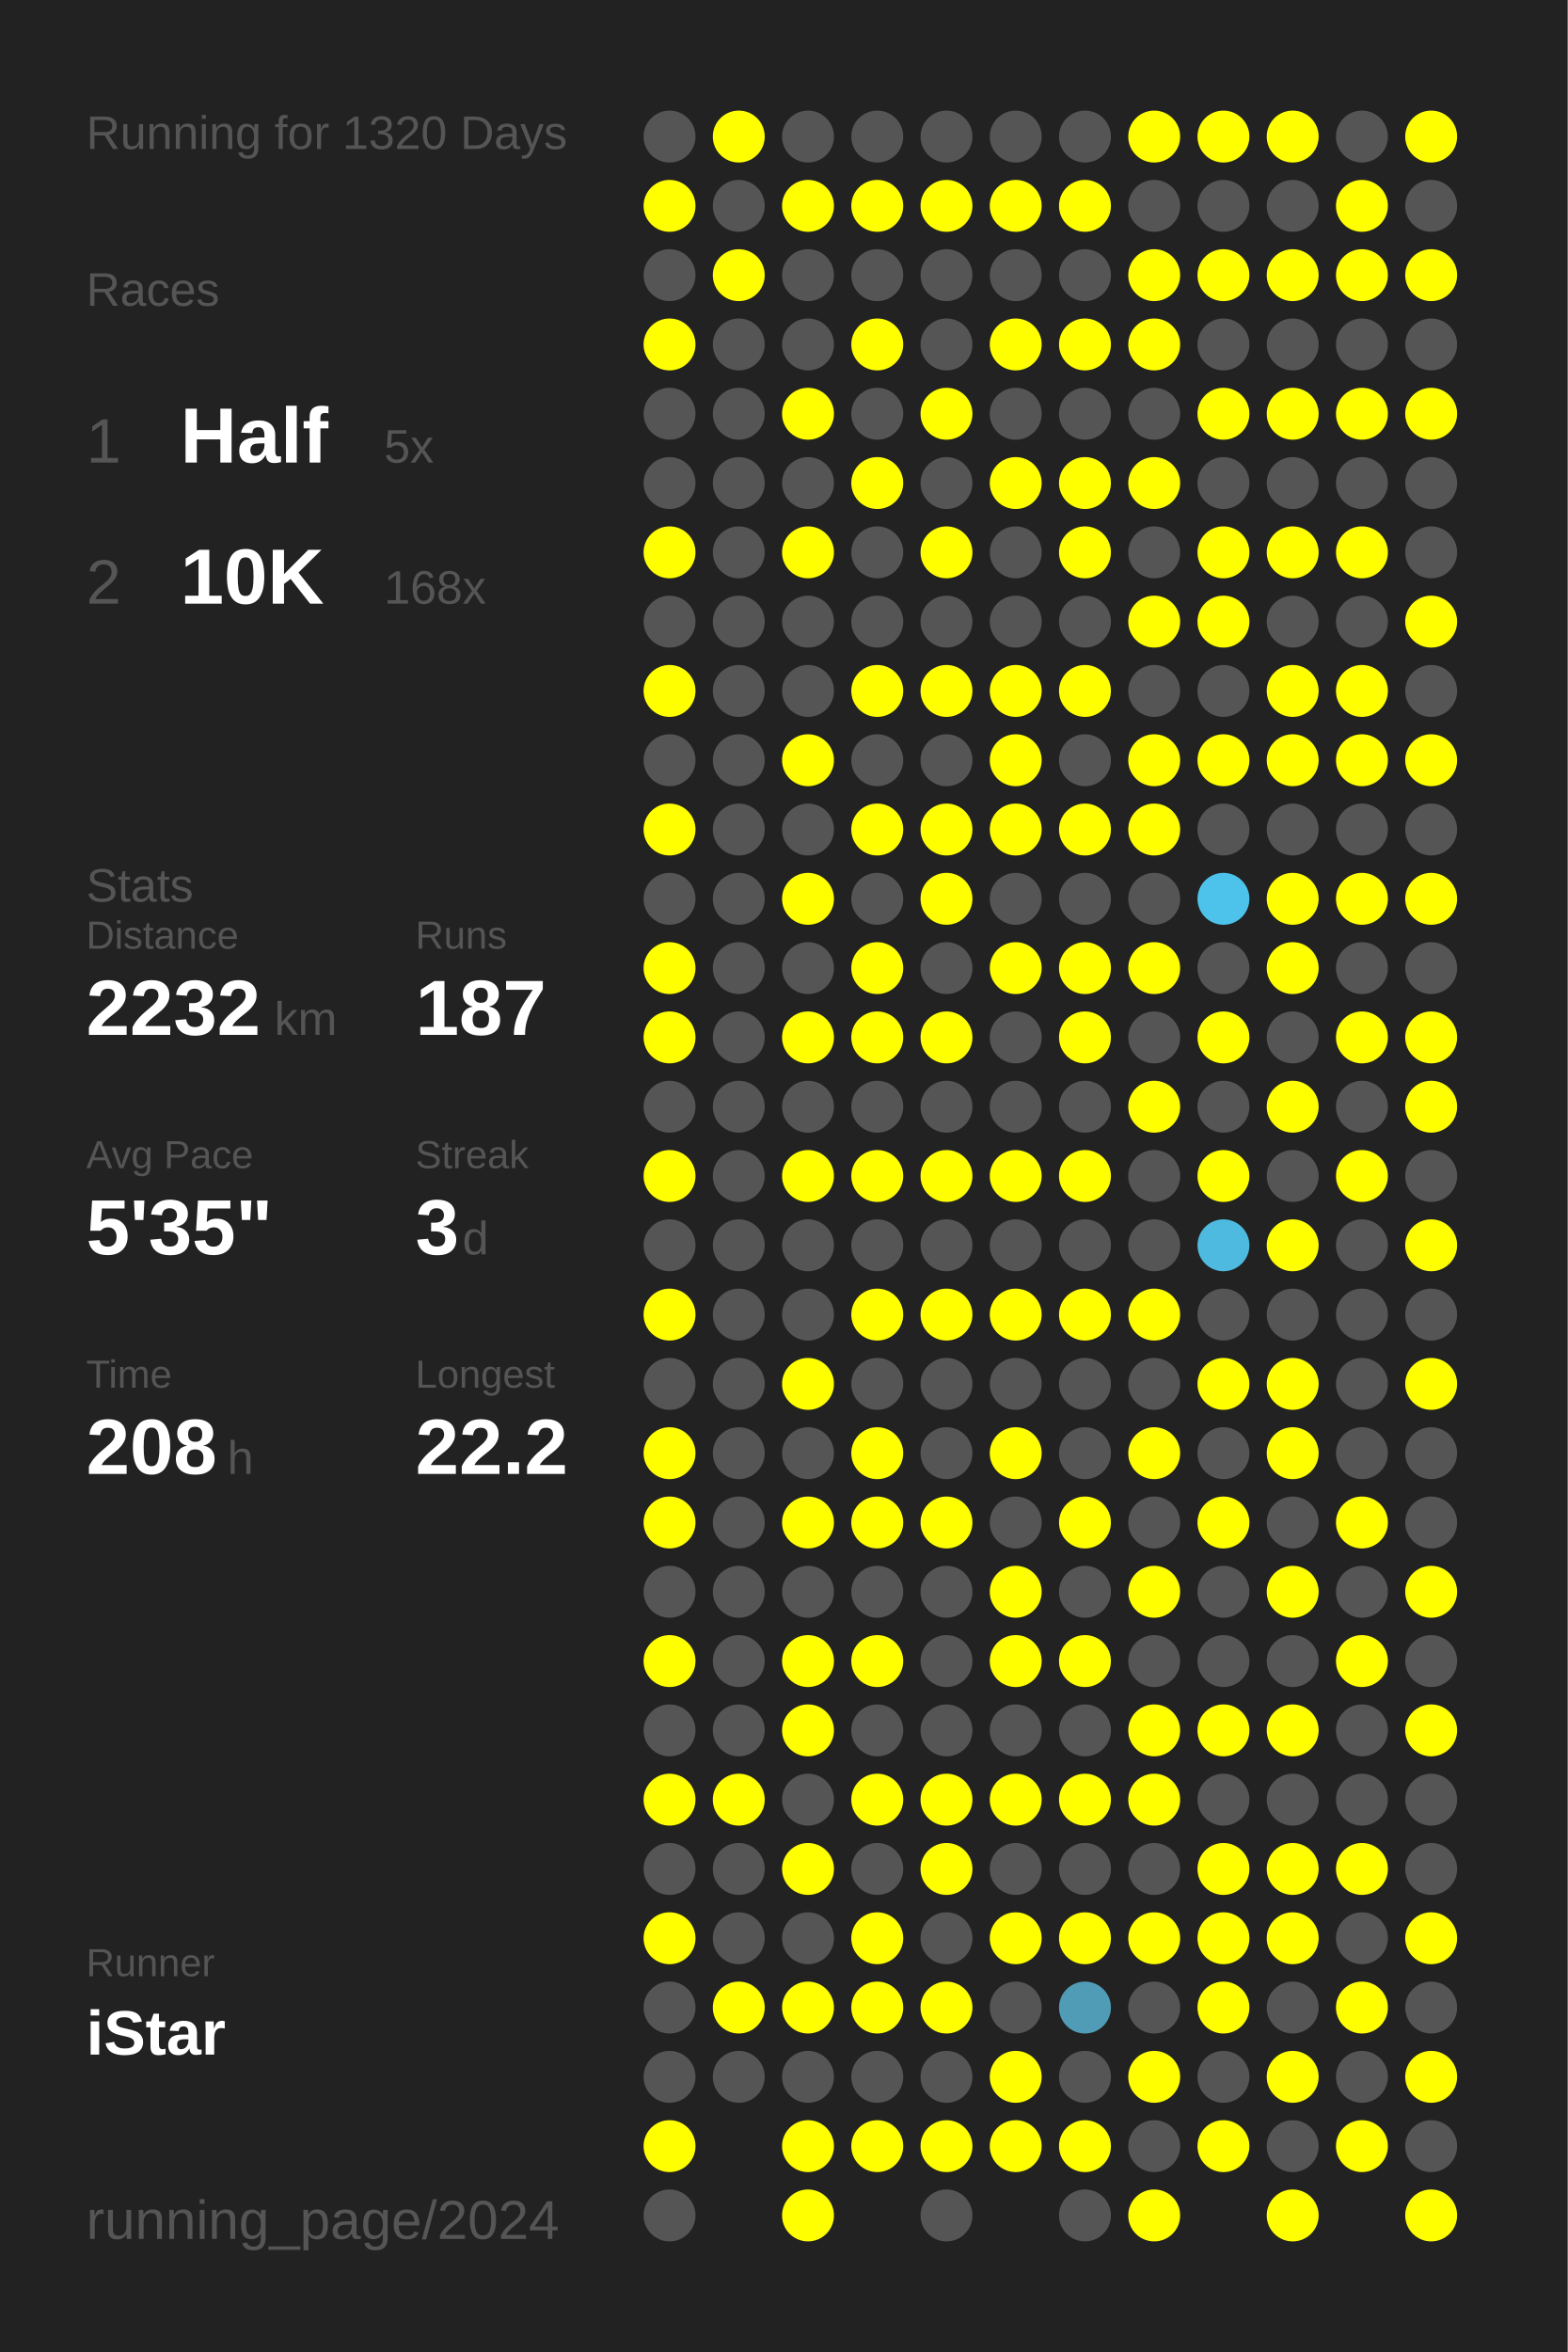
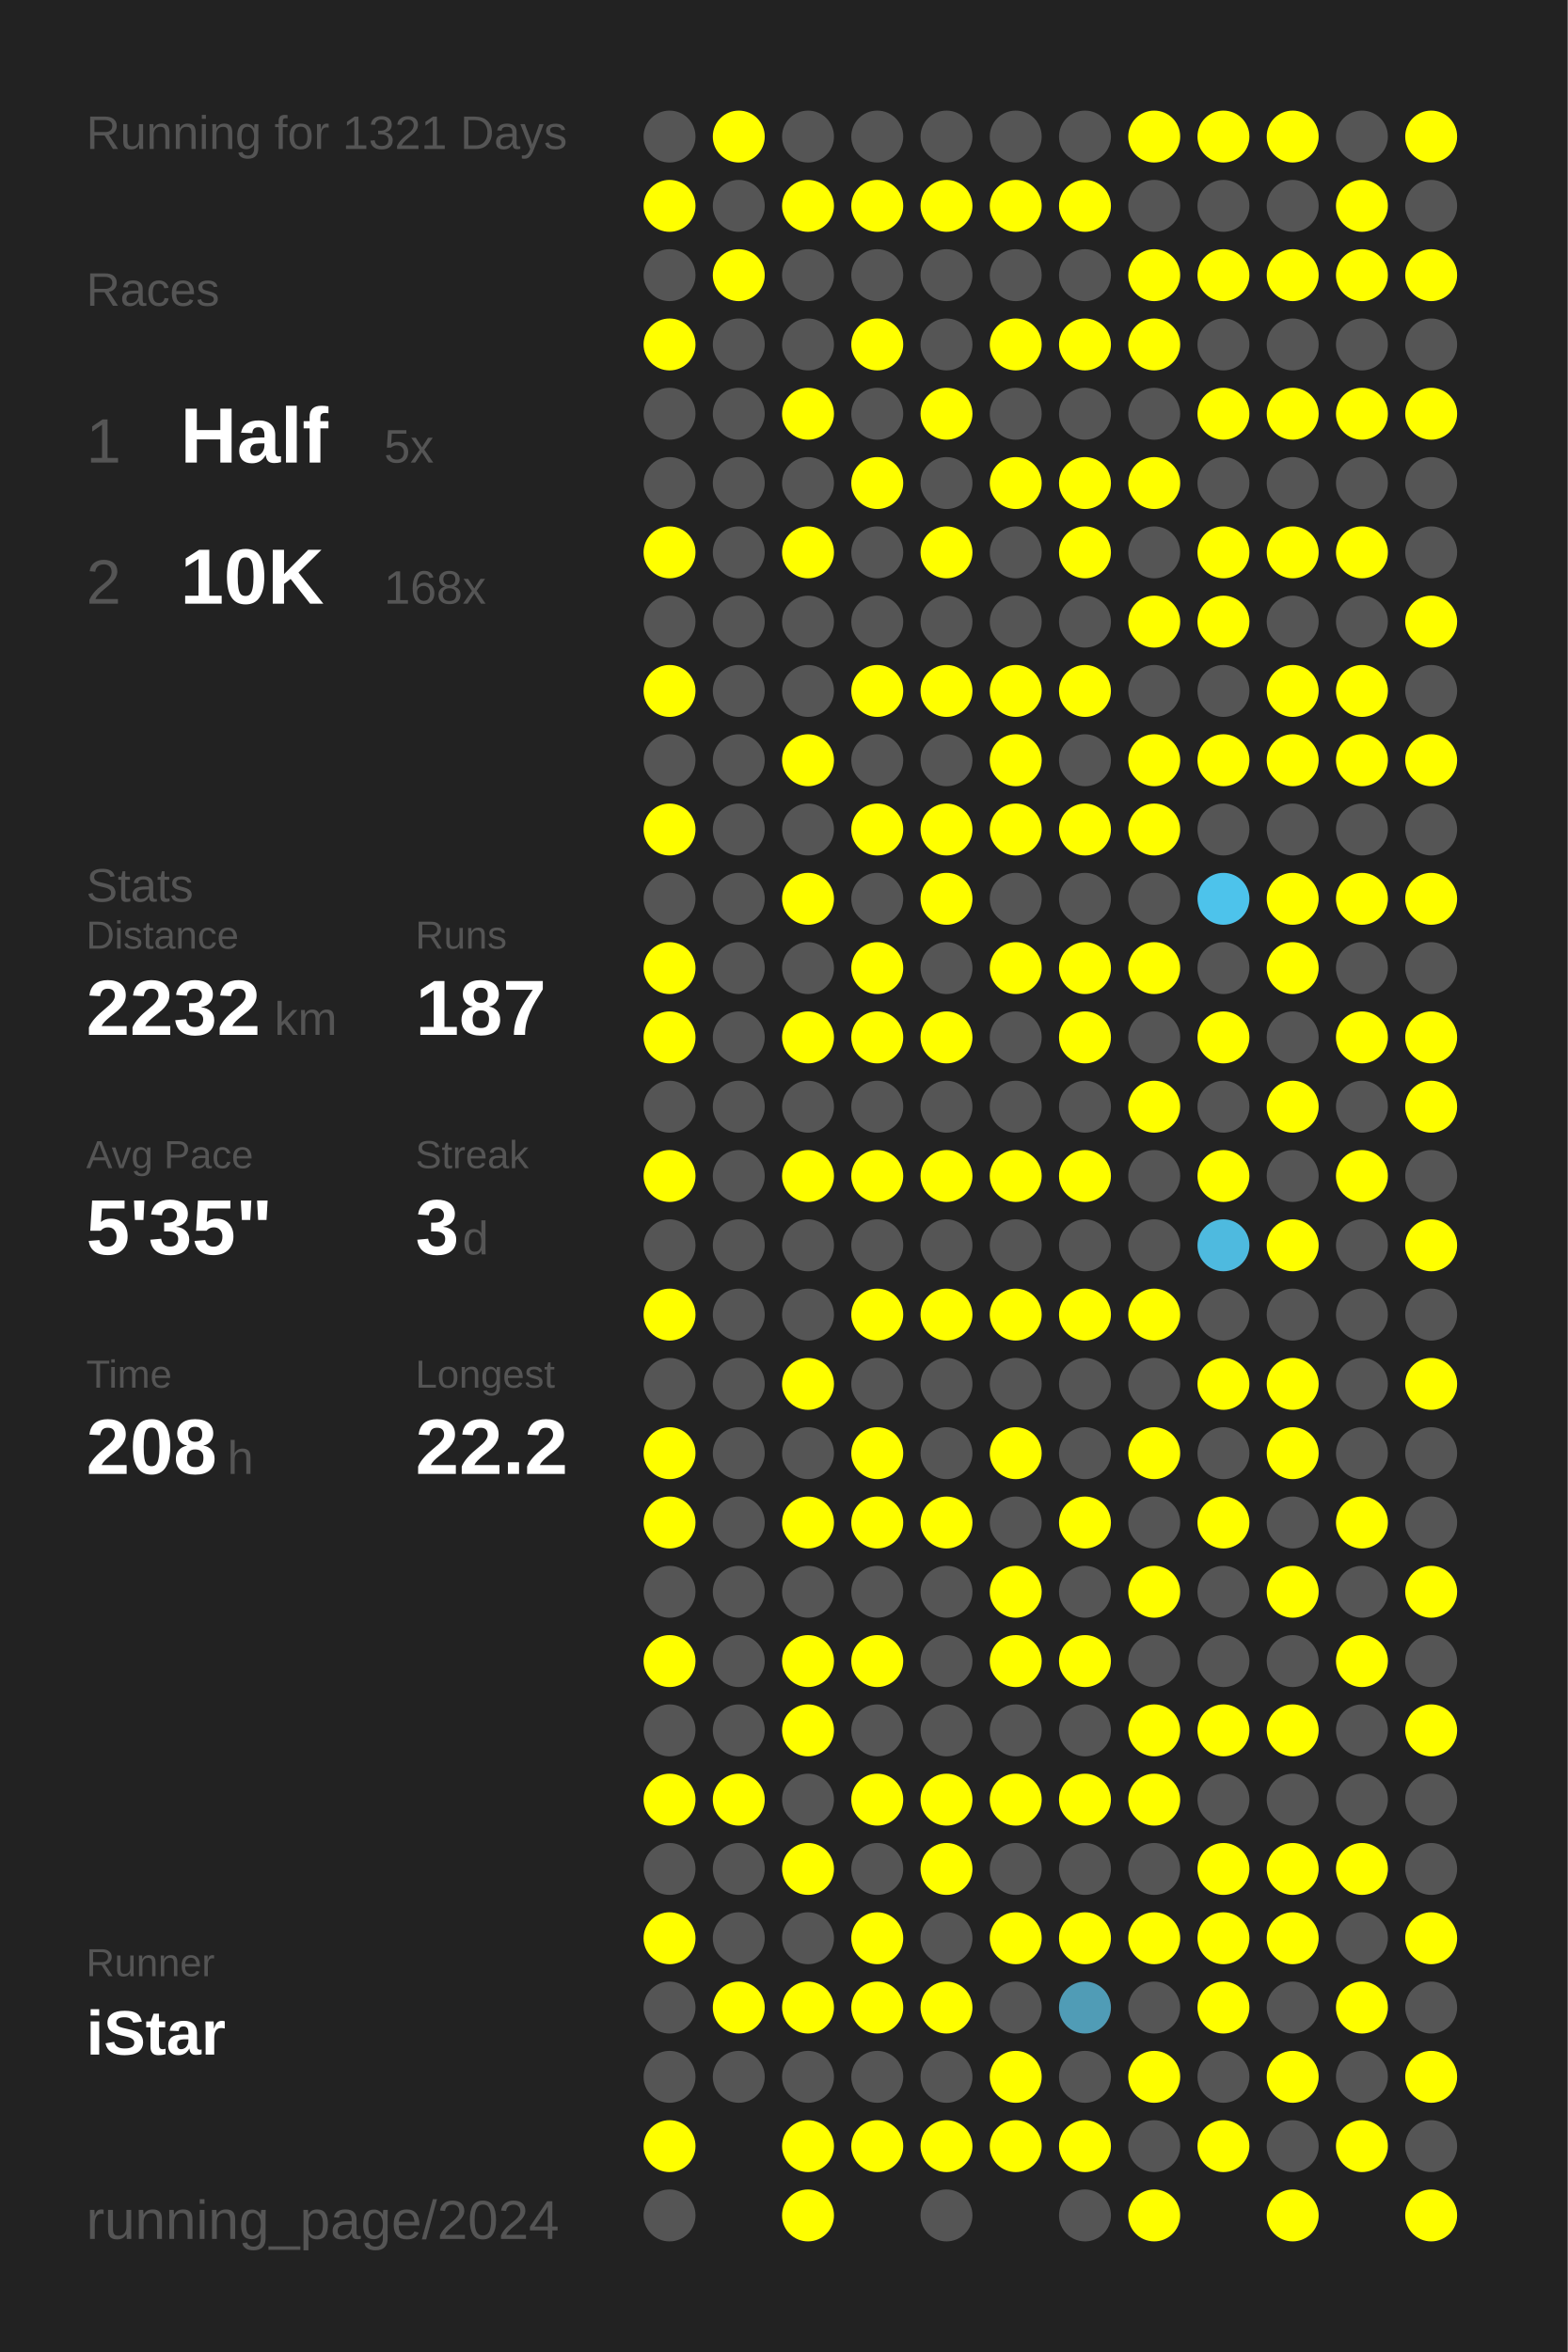
<svg xmlns="http://www.w3.org/2000/svg" baseProfile="full" height="300mm" version="1.1" viewBox="0,0,200,300" width="200mm">
  <defs />
  <rect fill="#222222" height="300" width="200" x="0" y="0" />
-   <text fill="#555555" style="font-size:6px; font-family:Arial;" x="11" y="19">Running for 1320 Days</text>
+   <text fill="#555555" style="font-size:6px; font-family:Arial;" x="11" y="19">Running for 1321 Days</text>
  <text fill="#555555" style="font-size:6px; font-family:Arial;" x="11" y="39">Races</text>
  <text fill="#555555" style="font-size:8px; font-family:Arial;" x="11" y="59">1</text>
  <text fill="#FFFFFF" style="font-size:10px; font-family:Arial; font-weight:bold;" x="23" y="59">Half</text>
  <text fill="#555555" style="font-size:6px; font-family:Arial;" x="49" y="59">5x</text>
  <text fill="#555555" style="font-size:8px; font-family:Arial;" x="11" y="77">2</text>
  <text fill="#FFFFFF" style="font-size:10px; font-family:Arial; font-weight:bold;" x="23" y="77">10K</text>
  <text fill="#555555" style="font-size:6px; font-family:Arial;" x="49" y="77">168x</text>
  <text fill="#555555" style="font-size:6px; font-family:Arial;" x="11" y="115">Stats</text>
  <text fill="#555555" style="font-size:5px; font-family:Arial;" x="11" y="121">Distance</text>
  <text fill="#FFFFFF" style="font-size:10px; font-family:Arial; font-weight:bold;" x="11" y="132">2232</text>
  <text fill="#555555" style="font-size:6px; font-family:Arial;" x="35" y="132">km</text>
  <text fill="#555555" style="font-size:5px; font-family:Arial;" x="53" y="121">Runs</text>
  <text fill="#FFFFFF" style="font-size:10px; font-family:Arial; font-weight:bold;" x="53" y="132">187</text>
  <text fill="#555555" style="font-size:5px; font-family:Arial;" x="11" y="149">Avg Pace</text>
  <text fill="#FFFFFF" style="font-size:10px; font-family:Arial; font-weight:bold;" x="11" y="160">5'35"</text>
  <text fill="#555555" style="font-size:5px; font-family:Arial;" x="53" y="149">Streak</text>
  <text fill="#FFFFFF" style="font-size:10px; font-family:Arial; font-weight:bold;" x="53" y="160">3</text>
  <text fill="#555555" style="font-size:6px; font-family:Arial;" x="59" y="160">d</text>
  <text fill="#555555" style="font-size:5px; font-family:Arial;" x="11" y="177">Time</text>
  <text fill="#FFFFFF" style="font-size:10px; font-family:Arial; font-weight:bold;" x="11" y="188">208</text>
  <text fill="#555555" style="font-size:6px; font-family:Arial;" x="29" y="188">h</text>
  <text fill="#555555" style="font-size:5px; font-family:Arial;" x="53" y="177">Longest</text>
  <text fill="#FFFFFF" style="font-size:10px; font-family:Arial; font-weight:bold;" x="53" y="188">22.2</text>
  <text fill="#555555" style="font-size:5px; font-family:Arial;" x="11" y="252.065">Runner</text>
  <text fill="#FFFFFF" style="font-size:8px; font-family:Arial; font-weight:bold;" x="11" y="262.065">iStar</text>
  <text fill="#555555" style="font-size:7px; font-family:Arial;" x="11" y="285.581">running_page/2024</text>
  <circle cx="85.417" cy="17.419" fill="#555555" r="3.312" />
  <circle cx="85.417" cy="26.258" fill="#FFFF00" r="3.312" />
  <circle cx="85.417" cy="35.097" fill="#555555" r="3.312" />
  <circle cx="85.417" cy="43.935" fill="#FFFF00" r="3.312" />
  <circle cx="85.417" cy="52.774" fill="#555555" r="3.312" />
  <circle cx="85.417" cy="61.613" fill="#555555" r="3.312" />
  <circle cx="85.417" cy="70.452" fill="#FFFF00" r="3.312" />
  <circle cx="85.417" cy="79.29" fill="#555555" r="3.312" />
  <circle cx="85.417" cy="88.129" fill="#FFFF00" r="3.312" />
  <circle cx="85.417" cy="96.968" fill="#555555" r="3.312" />
  <circle cx="85.417" cy="105.806" fill="#FFFF00" r="3.312" />
  <circle cx="85.417" cy="114.645" fill="#555555" r="3.312" />
  <circle cx="85.417" cy="123.484" fill="#FFFF00" r="3.312" />
  <circle cx="85.417" cy="132.323" fill="#FFFF00" r="3.312" />
  <circle cx="85.417" cy="141.161" fill="#555555" r="3.312" />
  <circle cx="85.417" cy="150" fill="#FFFF00" r="3.312" />
  <circle cx="85.417" cy="158.839" fill="#555555" r="3.312" />
  <circle cx="85.417" cy="167.677" fill="#FFFF00" r="3.312" />
  <circle cx="85.417" cy="176.516" fill="#555555" r="3.312" />
  <circle cx="85.417" cy="185.355" fill="#FFFF00" r="3.312" />
  <circle cx="85.417" cy="194.194" fill="#FFFF00" r="3.312" />
  <circle cx="85.417" cy="203.032" fill="#555555" r="3.312" />
  <circle cx="85.417" cy="211.871" fill="#FFFF00" r="3.312" />
  <circle cx="85.417" cy="220.71" fill="#555555" r="3.312" />
  <circle cx="85.417" cy="229.548" fill="#FFFF00" r="3.312" />
  <circle cx="85.417" cy="238.387" fill="#555555" r="3.312" />
  <circle cx="85.417" cy="247.226" fill="#FFFF00" r="3.312" />
  <circle cx="85.417" cy="256.065" fill="#555555" r="3.312" />
  <circle cx="85.417" cy="264.903" fill="#555555" r="3.312" />
  <circle cx="85.417" cy="273.742" fill="#FFFF00" r="3.312" />
  <circle cx="85.417" cy="282.581" fill="#555555" r="3.312" />
  <circle cx="94.25" cy="17.419" fill="#FFFF00" r="3.312" />
  <circle cx="94.25" cy="26.258" fill="#555555" r="3.312" />
  <circle cx="94.25" cy="35.097" fill="#FFFF00" r="3.312" />
  <circle cx="94.25" cy="43.935" fill="#555555" r="3.312" />
  <circle cx="94.25" cy="52.774" fill="#555555" r="3.312" />
  <circle cx="94.25" cy="61.613" fill="#555555" r="3.312" />
  <circle cx="94.25" cy="70.452" fill="#555555" r="3.312" />
  <circle cx="94.25" cy="79.29" fill="#555555" r="3.312" />
  <circle cx="94.25" cy="88.129" fill="#555555" r="3.312" />
  <circle cx="94.25" cy="96.968" fill="#555555" r="3.312" />
  <circle cx="94.25" cy="105.806" fill="#555555" r="3.312" />
  <circle cx="94.25" cy="114.645" fill="#555555" r="3.312" />
  <circle cx="94.25" cy="123.484" fill="#555555" r="3.312" />
  <circle cx="94.25" cy="132.323" fill="#555555" r="3.312" />
  <circle cx="94.25" cy="141.161" fill="#555555" r="3.312" />
  <circle cx="94.25" cy="150" fill="#555555" r="3.312" />
  <circle cx="94.25" cy="158.839" fill="#555555" r="3.312" />
  <circle cx="94.25" cy="167.677" fill="#555555" r="3.312" />
  <circle cx="94.25" cy="176.516" fill="#555555" r="3.312" />
  <circle cx="94.25" cy="185.355" fill="#555555" r="3.312" />
  <circle cx="94.25" cy="194.194" fill="#555555" r="3.312" />
  <circle cx="94.25" cy="203.032" fill="#555555" r="3.312" />
  <circle cx="94.25" cy="211.871" fill="#555555" r="3.312" />
  <circle cx="94.25" cy="220.71" fill="#555555" r="3.312" />
  <circle cx="94.25" cy="229.548" fill="#FFFF00" r="3.312" />
  <circle cx="94.25" cy="238.387" fill="#555555" r="3.312" />
  <circle cx="94.25" cy="247.226" fill="#555555" r="3.312" />
  <circle cx="94.25" cy="256.065" fill="#FFFF00" r="3.312" />
  <circle cx="94.25" cy="264.903" fill="#555555" r="3.312" />
  <circle cx="103.083" cy="17.419" fill="#555555" r="3.312" />
  <circle cx="103.083" cy="26.258" fill="#FFFF00" r="3.312" />
  <circle cx="103.083" cy="35.097" fill="#555555" r="3.312" />
  <circle cx="103.083" cy="43.935" fill="#555555" r="3.312" />
  <circle cx="103.083" cy="52.774" fill="#FFFF00" r="3.312" />
  <circle cx="103.083" cy="61.613" fill="#555555" r="3.312" />
  <circle cx="103.083" cy="70.452" fill="#FFFF00" r="3.312" />
  <circle cx="103.083" cy="79.29" fill="#555555" r="3.312" />
  <circle cx="103.083" cy="88.129" fill="#555555" r="3.312" />
  <circle cx="103.083" cy="96.968" fill="#FFFF00" r="3.312" />
  <circle cx="103.083" cy="105.806" fill="#555555" r="3.312" />
  <circle cx="103.083" cy="114.645" fill="#FFFF00" r="3.312" />
  <circle cx="103.083" cy="123.484" fill="#555555" r="3.312" />
  <circle cx="103.083" cy="132.323" fill="#FFFF00" r="3.312" />
  <circle cx="103.083" cy="141.161" fill="#555555" r="3.312" />
  <circle cx="103.083" cy="150" fill="#FFFF00" r="3.312" />
  <circle cx="103.083" cy="158.839" fill="#555555" r="3.312" />
  <circle cx="103.083" cy="167.677" fill="#555555" r="3.312" />
  <circle cx="103.083" cy="176.516" fill="#FFFF00" r="3.312" />
  <circle cx="103.083" cy="185.355" fill="#555555" r="3.312" />
  <circle cx="103.083" cy="194.194" fill="#FFFF00" r="3.312" />
  <circle cx="103.083" cy="203.032" fill="#555555" r="3.312" />
  <circle cx="103.083" cy="211.871" fill="#FFFF00" r="3.312" />
  <circle cx="103.083" cy="220.71" fill="#FFFF00" r="3.312" />
  <circle cx="103.083" cy="229.548" fill="#555555" r="3.312" />
  <circle cx="103.083" cy="238.387" fill="#FFFF00" r="3.312" />
  <circle cx="103.083" cy="247.226" fill="#555555" r="3.312" />
  <circle cx="103.083" cy="256.065" fill="#FFFF00" r="3.312" />
  <circle cx="103.083" cy="264.903" fill="#555555" r="3.312" />
  <circle cx="103.083" cy="273.742" fill="#FFFF00" r="3.312" />
  <circle cx="103.083" cy="282.581" fill="#FFFF00" r="3.312" />
  <circle cx="111.917" cy="17.419" fill="#555555" r="3.312" />
  <circle cx="111.917" cy="26.258" fill="#FFFF00" r="3.312" />
  <circle cx="111.917" cy="35.097" fill="#555555" r="3.312" />
  <circle cx="111.917" cy="43.935" fill="#FFFF00" r="3.312" />
  <circle cx="111.917" cy="52.774" fill="#555555" r="3.312" />
  <circle cx="111.917" cy="61.613" fill="#FFFF00" r="3.312" />
  <circle cx="111.917" cy="70.452" fill="#555555" r="3.312" />
  <circle cx="111.917" cy="79.29" fill="#555555" r="3.312" />
  <circle cx="111.917" cy="88.129" fill="#FFFF00" r="3.312" />
  <circle cx="111.917" cy="96.968" fill="#555555" r="3.312" />
  <circle cx="111.917" cy="105.806" fill="#FFFF00" r="3.312" />
  <circle cx="111.917" cy="114.645" fill="#555555" r="3.312" />
  <circle cx="111.917" cy="123.484" fill="#FFFF00" r="3.312" />
  <circle cx="111.917" cy="132.323" fill="#FFFF00" r="3.312" />
  <circle cx="111.917" cy="141.161" fill="#555555" r="3.312" />
  <circle cx="111.917" cy="150" fill="#FFFF00" r="3.312" />
  <circle cx="111.917" cy="158.839" fill="#555555" r="3.312" />
  <circle cx="111.917" cy="167.677" fill="#FFFF00" r="3.312" />
  <circle cx="111.917" cy="176.516" fill="#555555" r="3.312" />
  <circle cx="111.917" cy="185.355" fill="#FFFF00" r="3.312" />
  <circle cx="111.917" cy="194.194" fill="#FFFF00" r="3.312" />
  <circle cx="111.917" cy="203.032" fill="#555555" r="3.312" />
  <circle cx="111.917" cy="211.871" fill="#FFFF00" r="3.312" />
  <circle cx="111.917" cy="220.71" fill="#555555" r="3.312" />
  <circle cx="111.917" cy="229.548" fill="#FFFF00" r="3.312" />
  <circle cx="111.917" cy="238.387" fill="#555555" r="3.312" />
  <circle cx="111.917" cy="247.226" fill="#FFFF00" r="3.312" />
  <circle cx="111.917" cy="256.065" fill="#FFFF00" r="3.312" />
  <circle cx="111.917" cy="264.903" fill="#555555" r="3.312" />
  <circle cx="111.917" cy="273.742" fill="#FFFF00" r="3.312" />
  <circle cx="120.75" cy="17.419" fill="#555555" r="3.312" />
  <circle cx="120.75" cy="26.258" fill="#FFFF00" r="3.312" />
  <circle cx="120.75" cy="35.097" fill="#555555" r="3.312" />
  <circle cx="120.75" cy="43.935" fill="#555555" r="3.312" />
  <circle cx="120.75" cy="52.774" fill="#FFFF00" r="3.312" />
  <circle cx="120.75" cy="61.613" fill="#555555" r="3.312" />
  <circle cx="120.75" cy="70.452" fill="#FFFF00" r="3.312" />
  <circle cx="120.75" cy="79.29" fill="#555555" r="3.312" />
  <circle cx="120.75" cy="88.129" fill="#FFFF00" r="3.312" />
  <circle cx="120.75" cy="96.968" fill="#555555" r="3.312" />
  <circle cx="120.75" cy="105.806" fill="#FFFF00" r="3.312" />
  <circle cx="120.75" cy="114.645" fill="#FFFF00" r="3.312" />
  <circle cx="120.75" cy="123.484" fill="#555555" r="3.312" />
  <circle cx="120.75" cy="132.323" fill="#FFFF00" r="3.312" />
  <circle cx="120.75" cy="141.161" fill="#555555" r="3.312" />
  <circle cx="120.75" cy="150" fill="#FFFF00" r="3.312" />
  <circle cx="120.75" cy="158.839" fill="#555555" r="3.312" />
  <circle cx="120.75" cy="167.677" fill="#FFFF00" r="3.312" />
  <circle cx="120.75" cy="176.516" fill="#555555" r="3.312" />
  <circle cx="120.75" cy="185.355" fill="#555555" r="3.312" />
  <circle cx="120.75" cy="194.194" fill="#FFFF00" r="3.312" />
  <circle cx="120.75" cy="203.032" fill="#555555" r="3.312" />
  <circle cx="120.75" cy="211.871" fill="#555555" r="3.312" />
  <circle cx="120.75" cy="220.71" fill="#555555" r="3.312" />
  <circle cx="120.75" cy="229.548" fill="#FFFF00" r="3.312" />
  <circle cx="120.75" cy="238.387" fill="#FFFF00" r="3.312" />
  <circle cx="120.75" cy="247.226" fill="#555555" r="3.312" />
  <circle cx="120.75" cy="256.065" fill="#FFFF00" r="3.312" />
  <circle cx="120.75" cy="264.903" fill="#555555" r="3.312" />
  <circle cx="120.75" cy="273.742" fill="#FFFF00" r="3.312" />
  <circle cx="120.75" cy="282.581" fill="#555555" r="3.312" />
  <circle cx="129.583" cy="17.419" fill="#555555" r="3.312" />
  <circle cx="129.583" cy="26.258" fill="#FFFF00" r="3.312" />
  <circle cx="129.583" cy="35.097" fill="#555555" r="3.312" />
  <circle cx="129.583" cy="43.935" fill="#FFFF00" r="3.312" />
  <circle cx="129.583" cy="52.774" fill="#555555" r="3.312" />
  <circle cx="129.583" cy="61.613" fill="#FFFF00" r="3.312" />
  <circle cx="129.583" cy="70.452" fill="#555555" r="3.312" />
  <circle cx="129.583" cy="79.29" fill="#555555" r="3.312" />
  <circle cx="129.583" cy="88.129" fill="#FFFF00" r="3.312" />
  <circle cx="129.583" cy="96.968" fill="#FFFF00" r="3.312" />
  <circle cx="129.583" cy="105.806" fill="#FFFF00" r="3.312" />
  <circle cx="129.583" cy="114.645" fill="#555555" r="3.312" />
  <circle cx="129.583" cy="123.484" fill="#FFFF00" r="3.312" />
  <circle cx="129.583" cy="132.323" fill="#555555" r="3.312" />
  <circle cx="129.583" cy="141.161" fill="#555555" r="3.312" />
  <circle cx="129.583" cy="150" fill="#FFFF00" r="3.312" />
  <circle cx="129.583" cy="158.839" fill="#555555" r="3.312" />
  <circle cx="129.583" cy="167.677" fill="#FFFF00" r="3.312" />
  <circle cx="129.583" cy="176.516" fill="#555555" r="3.312" />
  <circle cx="129.583" cy="185.355" fill="#FFFF00" r="3.312" />
  <circle cx="129.583" cy="194.194" fill="#555555" r="3.312" />
  <circle cx="129.583" cy="203.032" fill="#FFFF00" r="3.312" />
  <circle cx="129.583" cy="211.871" fill="#FFFF00" r="3.312" />
  <circle cx="129.583" cy="220.71" fill="#555555" r="3.312" />
  <circle cx="129.583" cy="229.548" fill="#FFFF00" r="3.312" />
  <circle cx="129.583" cy="238.387" fill="#555555" r="3.312" />
  <circle cx="129.583" cy="247.226" fill="#FFFF00" r="3.312" />
  <circle cx="129.583" cy="256.065" fill="#555555" r="3.312" />
  <circle cx="129.583" cy="264.903" fill="#FFFF00" r="3.312" />
  <circle cx="129.583" cy="273.742" fill="#FFFF00" r="3.312" />
  <circle cx="138.417" cy="17.419" fill="#555555" r="3.312" />
  <circle cx="138.417" cy="26.258" fill="#FFFF00" r="3.312" />
  <circle cx="138.417" cy="35.097" fill="#555555" r="3.312" />
  <circle cx="138.417" cy="43.935" fill="#FFFF00" r="3.312" />
  <circle cx="138.417" cy="52.774" fill="#555555" r="3.312" />
  <circle cx="138.417" cy="61.613" fill="#FFFF00" r="3.312" />
  <circle cx="138.417" cy="70.452" fill="#FFFF00" r="3.312" />
  <circle cx="138.417" cy="79.29" fill="#555555" r="3.312" />
  <circle cx="138.417" cy="88.129" fill="#FFFF00" r="3.312" />
  <circle cx="138.417" cy="96.968" fill="#555555" r="3.312" />
  <circle cx="138.417" cy="105.806" fill="#FFFF00" r="3.312" />
  <circle cx="138.417" cy="114.645" fill="#555555" r="3.312" />
  <circle cx="138.417" cy="123.484" fill="#FFFF00" r="3.312" />
  <circle cx="138.417" cy="132.323" fill="#FFFF00" r="3.312" />
  <circle cx="138.417" cy="141.161" fill="#555555" r="3.312" />
  <circle cx="138.417" cy="150" fill="#FFFF00" r="3.312" />
  <circle cx="138.417" cy="158.839" fill="#555555" r="3.312" />
  <circle cx="138.417" cy="167.677" fill="#FFFF00" r="3.312" />
  <circle cx="138.417" cy="176.516" fill="#555555" r="3.312" />
  <circle cx="138.417" cy="185.355" fill="#555555" r="3.312" />
  <circle cx="138.417" cy="194.194" fill="#FFFF00" r="3.312" />
  <circle cx="138.417" cy="203.032" fill="#555555" r="3.312" />
  <circle cx="138.417" cy="211.871" fill="#FFFF00" r="3.312" />
  <circle cx="138.417" cy="220.71" fill="#555555" r="3.312" />
  <circle cx="138.417" cy="229.548" fill="#FFFF00" r="3.312" />
  <circle cx="138.417" cy="238.387" fill="#555555" r="3.312" />
  <circle cx="138.417" cy="247.226" fill="#FFFF00" r="3.312" />
  <circle cx="138.417" cy="256.065" fill="#509cb6" r="3.312" />
  <circle cx="138.417" cy="264.903" fill="#555555" r="3.312" />
  <circle cx="138.417" cy="273.742" fill="#FFFF00" r="3.312" />
  <circle cx="138.417" cy="282.581" fill="#555555" r="3.312" />
  <circle cx="147.25" cy="17.419" fill="#FFFF00" r="3.312" />
  <circle cx="147.25" cy="26.258" fill="#555555" r="3.312" />
  <circle cx="147.25" cy="35.097" fill="#FFFF00" r="3.312" />
  <circle cx="147.25" cy="43.935" fill="#FFFF00" r="3.312" />
  <circle cx="147.25" cy="52.774" fill="#555555" r="3.312" />
  <circle cx="147.25" cy="61.613" fill="#FFFF00" r="3.312" />
  <circle cx="147.25" cy="70.452" fill="#555555" r="3.312" />
  <circle cx="147.25" cy="79.29" fill="#FFFF00" r="3.312" />
  <circle cx="147.25" cy="88.129" fill="#555555" r="3.312" />
  <circle cx="147.25" cy="96.968" fill="#FFFF00" r="3.312" />
  <circle cx="147.25" cy="105.806" fill="#FFFF00" r="3.312" />
  <circle cx="147.25" cy="114.645" fill="#555555" r="3.312" />
  <circle cx="147.25" cy="123.484" fill="#FFFF00" r="3.312" />
  <circle cx="147.25" cy="132.323" fill="#555555" r="3.312" />
  <circle cx="147.25" cy="141.161" fill="#FFFF00" r="3.312" />
  <circle cx="147.25" cy="150" fill="#555555" r="3.312" />
  <circle cx="147.25" cy="158.839" fill="#555555" r="3.312" />
  <circle cx="147.25" cy="167.677" fill="#FFFF00" r="3.312" />
  <circle cx="147.25" cy="176.516" fill="#555555" r="3.312" />
  <circle cx="147.25" cy="185.355" fill="#FFFF00" r="3.312" />
  <circle cx="147.25" cy="194.194" fill="#555555" r="3.312" />
  <circle cx="147.25" cy="203.032" fill="#FFFF00" r="3.312" />
  <circle cx="147.25" cy="211.871" fill="#555555" r="3.312" />
  <circle cx="147.25" cy="220.71" fill="#FFFF00" r="3.312" />
  <circle cx="147.25" cy="229.548" fill="#FFFF00" r="3.312" />
  <circle cx="147.25" cy="238.387" fill="#555555" r="3.312" />
  <circle cx="147.25" cy="247.226" fill="#FFFF00" r="3.312" />
  <circle cx="147.25" cy="256.065" fill="#555555" r="3.312" />
  <circle cx="147.25" cy="264.903" fill="#FFFF00" r="3.312" />
  <circle cx="147.25" cy="273.742" fill="#555555" r="3.312" />
  <circle cx="147.25" cy="282.581" fill="#FFFF00" r="3.312" />
  <circle cx="156.083" cy="17.419" fill="#FFFF00" r="3.312" />
  <circle cx="156.083" cy="26.258" fill="#555555" r="3.312" />
  <circle cx="156.083" cy="35.097" fill="#FFFF00" r="3.312" />
  <circle cx="156.083" cy="43.935" fill="#555555" r="3.312" />
  <circle cx="156.083" cy="52.774" fill="#FFFF00" r="3.312" />
  <circle cx="156.083" cy="61.613" fill="#555555" r="3.312" />
  <circle cx="156.083" cy="70.452" fill="#FFFF00" r="3.312" />
  <circle cx="156.083" cy="79.29" fill="#FFFF00" r="3.312" />
  <circle cx="156.083" cy="88.129" fill="#555555" r="3.312" />
  <circle cx="156.083" cy="96.968" fill="#FFFF00" r="3.312" />
  <circle cx="156.083" cy="105.806" fill="#555555" r="3.312" />
  <circle cx="156.083" cy="114.645" fill="#4dc3eb" r="3.312" />
  <circle cx="156.083" cy="123.484" fill="#555555" r="3.312" />
  <circle cx="156.083" cy="132.323" fill="#FFFF00" r="3.312" />
  <circle cx="156.083" cy="141.161" fill="#555555" r="3.312" />
  <circle cx="156.083" cy="150" fill="#FFFF00" r="3.312" />
  <circle cx="156.083" cy="158.839" fill="#4ebadf" r="3.312" />
  <circle cx="156.083" cy="167.677" fill="#555555" r="3.312" />
  <circle cx="156.083" cy="176.516" fill="#FFFF00" r="3.312" />
  <circle cx="156.083" cy="185.355" fill="#555555" r="3.312" />
  <circle cx="156.083" cy="194.194" fill="#FFFF00" r="3.312" />
  <circle cx="156.083" cy="203.032" fill="#555555" r="3.312" />
  <circle cx="156.083" cy="211.871" fill="#555555" r="3.312" />
  <circle cx="156.083" cy="220.71" fill="#FFFF00" r="3.312" />
  <circle cx="156.083" cy="229.548" fill="#555555" r="3.312" />
  <circle cx="156.083" cy="238.387" fill="#FFFF00" r="3.312" />
  <circle cx="156.083" cy="247.226" fill="#FFFF00" r="3.312" />
  <circle cx="156.083" cy="256.065" fill="#FFFF00" r="3.312" />
  <circle cx="156.083" cy="264.903" fill="#555555" r="3.312" />
  <circle cx="156.083" cy="273.742" fill="#FFFF00" r="3.312" />
  <circle cx="164.917" cy="17.419" fill="#FFFF00" r="3.312" />
  <circle cx="164.917" cy="26.258" fill="#555555" r="3.312" />
  <circle cx="164.917" cy="35.097" fill="#FFFF00" r="3.312" />
  <circle cx="164.917" cy="43.935" fill="#555555" r="3.312" />
  <circle cx="164.917" cy="52.774" fill="#FFFF00" r="3.312" />
  <circle cx="164.917" cy="61.613" fill="#555555" r="3.312" />
  <circle cx="164.917" cy="70.452" fill="#FFFF00" r="3.312" />
  <circle cx="164.917" cy="79.29" fill="#555555" r="3.312" />
  <circle cx="164.917" cy="88.129" fill="#FFFF00" r="3.312" />
  <circle cx="164.917" cy="96.968" fill="#FFFF00" r="3.312" />
  <circle cx="164.917" cy="105.806" fill="#555555" r="3.312" />
  <circle cx="164.917" cy="114.645" fill="#FFFF00" r="3.312" />
  <circle cx="164.917" cy="123.484" fill="#FFFF00" r="3.312" />
  <circle cx="164.917" cy="132.323" fill="#555555" r="3.312" />
  <circle cx="164.917" cy="141.161" fill="#FFFF00" r="3.312" />
  <circle cx="164.917" cy="150" fill="#555555" r="3.312" />
  <circle cx="164.917" cy="158.839" fill="#FFFF00" r="3.312" />
  <circle cx="164.917" cy="167.677" fill="#555555" r="3.312" />
  <circle cx="164.917" cy="176.516" fill="#FFFF00" r="3.312" />
  <circle cx="164.917" cy="185.355" fill="#FFFF00" r="3.312" />
  <circle cx="164.917" cy="194.194" fill="#555555" r="3.312" />
  <circle cx="164.917" cy="203.032" fill="#FFFF00" r="3.312" />
  <circle cx="164.917" cy="211.871" fill="#555555" r="3.312" />
  <circle cx="164.917" cy="220.71" fill="#FFFF00" r="3.312" />
  <circle cx="164.917" cy="229.548" fill="#555555" r="3.312" />
  <circle cx="164.917" cy="238.387" fill="#FFFF00" r="3.312" />
  <circle cx="164.917" cy="247.226" fill="#FFFF00" r="3.312" />
  <circle cx="164.917" cy="256.065" fill="#555555" r="3.312" />
  <circle cx="164.917" cy="264.903" fill="#FFFF00" r="3.312" />
  <circle cx="164.917" cy="273.742" fill="#555555" r="3.312" />
  <circle cx="164.917" cy="282.581" fill="#FFFF00" r="3.312" />
  <circle cx="173.75" cy="17.419" fill="#555555" r="3.312" />
  <circle cx="173.75" cy="26.258" fill="#FFFF00" r="3.312" />
  <circle cx="173.75" cy="35.097" fill="#FFFF00" r="3.312" />
  <circle cx="173.75" cy="43.935" fill="#555555" r="3.312" />
  <circle cx="173.75" cy="52.774" fill="#FFFF00" r="3.312" />
  <circle cx="173.75" cy="61.613" fill="#555555" r="3.312" />
  <circle cx="173.75" cy="70.452" fill="#FFFF00" r="3.312" />
  <circle cx="173.75" cy="79.29" fill="#555555" r="3.312" />
  <circle cx="173.75" cy="88.129" fill="#FFFF00" r="3.312" />
  <circle cx="173.75" cy="96.968" fill="#FFFF00" r="3.312" />
  <circle cx="173.75" cy="105.806" fill="#555555" r="3.312" />
  <circle cx="173.75" cy="114.645" fill="#FFFF00" r="3.312" />
  <circle cx="173.75" cy="123.484" fill="#555555" r="3.312" />
  <circle cx="173.75" cy="132.323" fill="#FFFF00" r="3.312" />
  <circle cx="173.75" cy="141.161" fill="#555555" r="3.312" />
  <circle cx="173.75" cy="150" fill="#FFFF00" r="3.312" />
  <circle cx="173.75" cy="158.839" fill="#555555" r="3.312" />
  <circle cx="173.75" cy="167.677" fill="#555555" r="3.312" />
  <circle cx="173.75" cy="176.516" fill="#555555" r="3.312" />
  <circle cx="173.75" cy="185.355" fill="#555555" r="3.312" />
  <circle cx="173.75" cy="194.194" fill="#FFFF00" r="3.312" />
  <circle cx="173.75" cy="203.032" fill="#555555" r="3.312" />
  <circle cx="173.75" cy="211.871" fill="#FFFF00" r="3.312" />
  <circle cx="173.75" cy="220.71" fill="#555555" r="3.312" />
  <circle cx="173.75" cy="229.548" fill="#555555" r="3.312" />
  <circle cx="173.75" cy="238.387" fill="#FFFF00" r="3.312" />
  <circle cx="173.75" cy="247.226" fill="#555555" r="3.312" />
  <circle cx="173.75" cy="256.065" fill="#FFFF00" r="3.312" />
  <circle cx="173.75" cy="264.903" fill="#555555" r="3.312" />
  <circle cx="173.75" cy="273.742" fill="#FFFF00" r="3.312" />
  <circle cx="182.583" cy="17.419" fill="#FFFF00" r="3.312" />
  <circle cx="182.583" cy="26.258" fill="#555555" r="3.312" />
  <circle cx="182.583" cy="35.097" fill="#FFFF00" r="3.312" />
  <circle cx="182.583" cy="43.935" fill="#555555" r="3.312" />
  <circle cx="182.583" cy="52.774" fill="#FFFF00" r="3.312" />
  <circle cx="182.583" cy="61.613" fill="#555555" r="3.312" />
  <circle cx="182.583" cy="70.452" fill="#555555" r="3.312" />
  <circle cx="182.583" cy="79.29" fill="#FFFF00" r="3.312" />
  <circle cx="182.583" cy="88.129" fill="#555555" r="3.312" />
  <circle cx="182.583" cy="96.968" fill="#FFFF00" r="3.312" />
  <circle cx="182.583" cy="105.806" fill="#555555" r="3.312" />
  <circle cx="182.583" cy="114.645" fill="#FFFF00" r="3.312" />
  <circle cx="182.583" cy="123.484" fill="#555555" r="3.312" />
  <circle cx="182.583" cy="132.323" fill="#FFFF00" r="3.312" />
  <circle cx="182.583" cy="141.161" fill="#FFFF00" r="3.312" />
  <circle cx="182.583" cy="150" fill="#555555" r="3.312" />
  <circle cx="182.583" cy="158.839" fill="#FFFF00" r="3.312" />
  <circle cx="182.583" cy="167.677" fill="#555555" r="3.312" />
  <circle cx="182.583" cy="176.516" fill="#FFFF00" r="3.312" />
  <circle cx="182.583" cy="185.355" fill="#555555" r="3.312" />
  <circle cx="182.583" cy="194.194" fill="#555555" r="3.312" />
  <circle cx="182.583" cy="203.032" fill="#FFFF00" r="3.312" />
  <circle cx="182.583" cy="211.871" fill="#555555" r="3.312" />
  <circle cx="182.583" cy="220.71" fill="#FFFF00" r="3.312" />
  <circle cx="182.583" cy="229.548" fill="#555555" r="3.312" />
  <circle cx="182.583" cy="238.387" fill="#555555" r="3.312" />
  <circle cx="182.583" cy="247.226" fill="#FFFF00" r="3.312" />
  <circle cx="182.583" cy="256.065" fill="#555555" r="3.312" />
  <circle cx="182.583" cy="264.903" fill="#FFFF00" r="3.312" />
  <circle cx="182.583" cy="273.742" fill="#555555" r="3.312" />
  <circle cx="182.583" cy="282.581" fill="#FFFF00" r="3.312" />
</svg>
